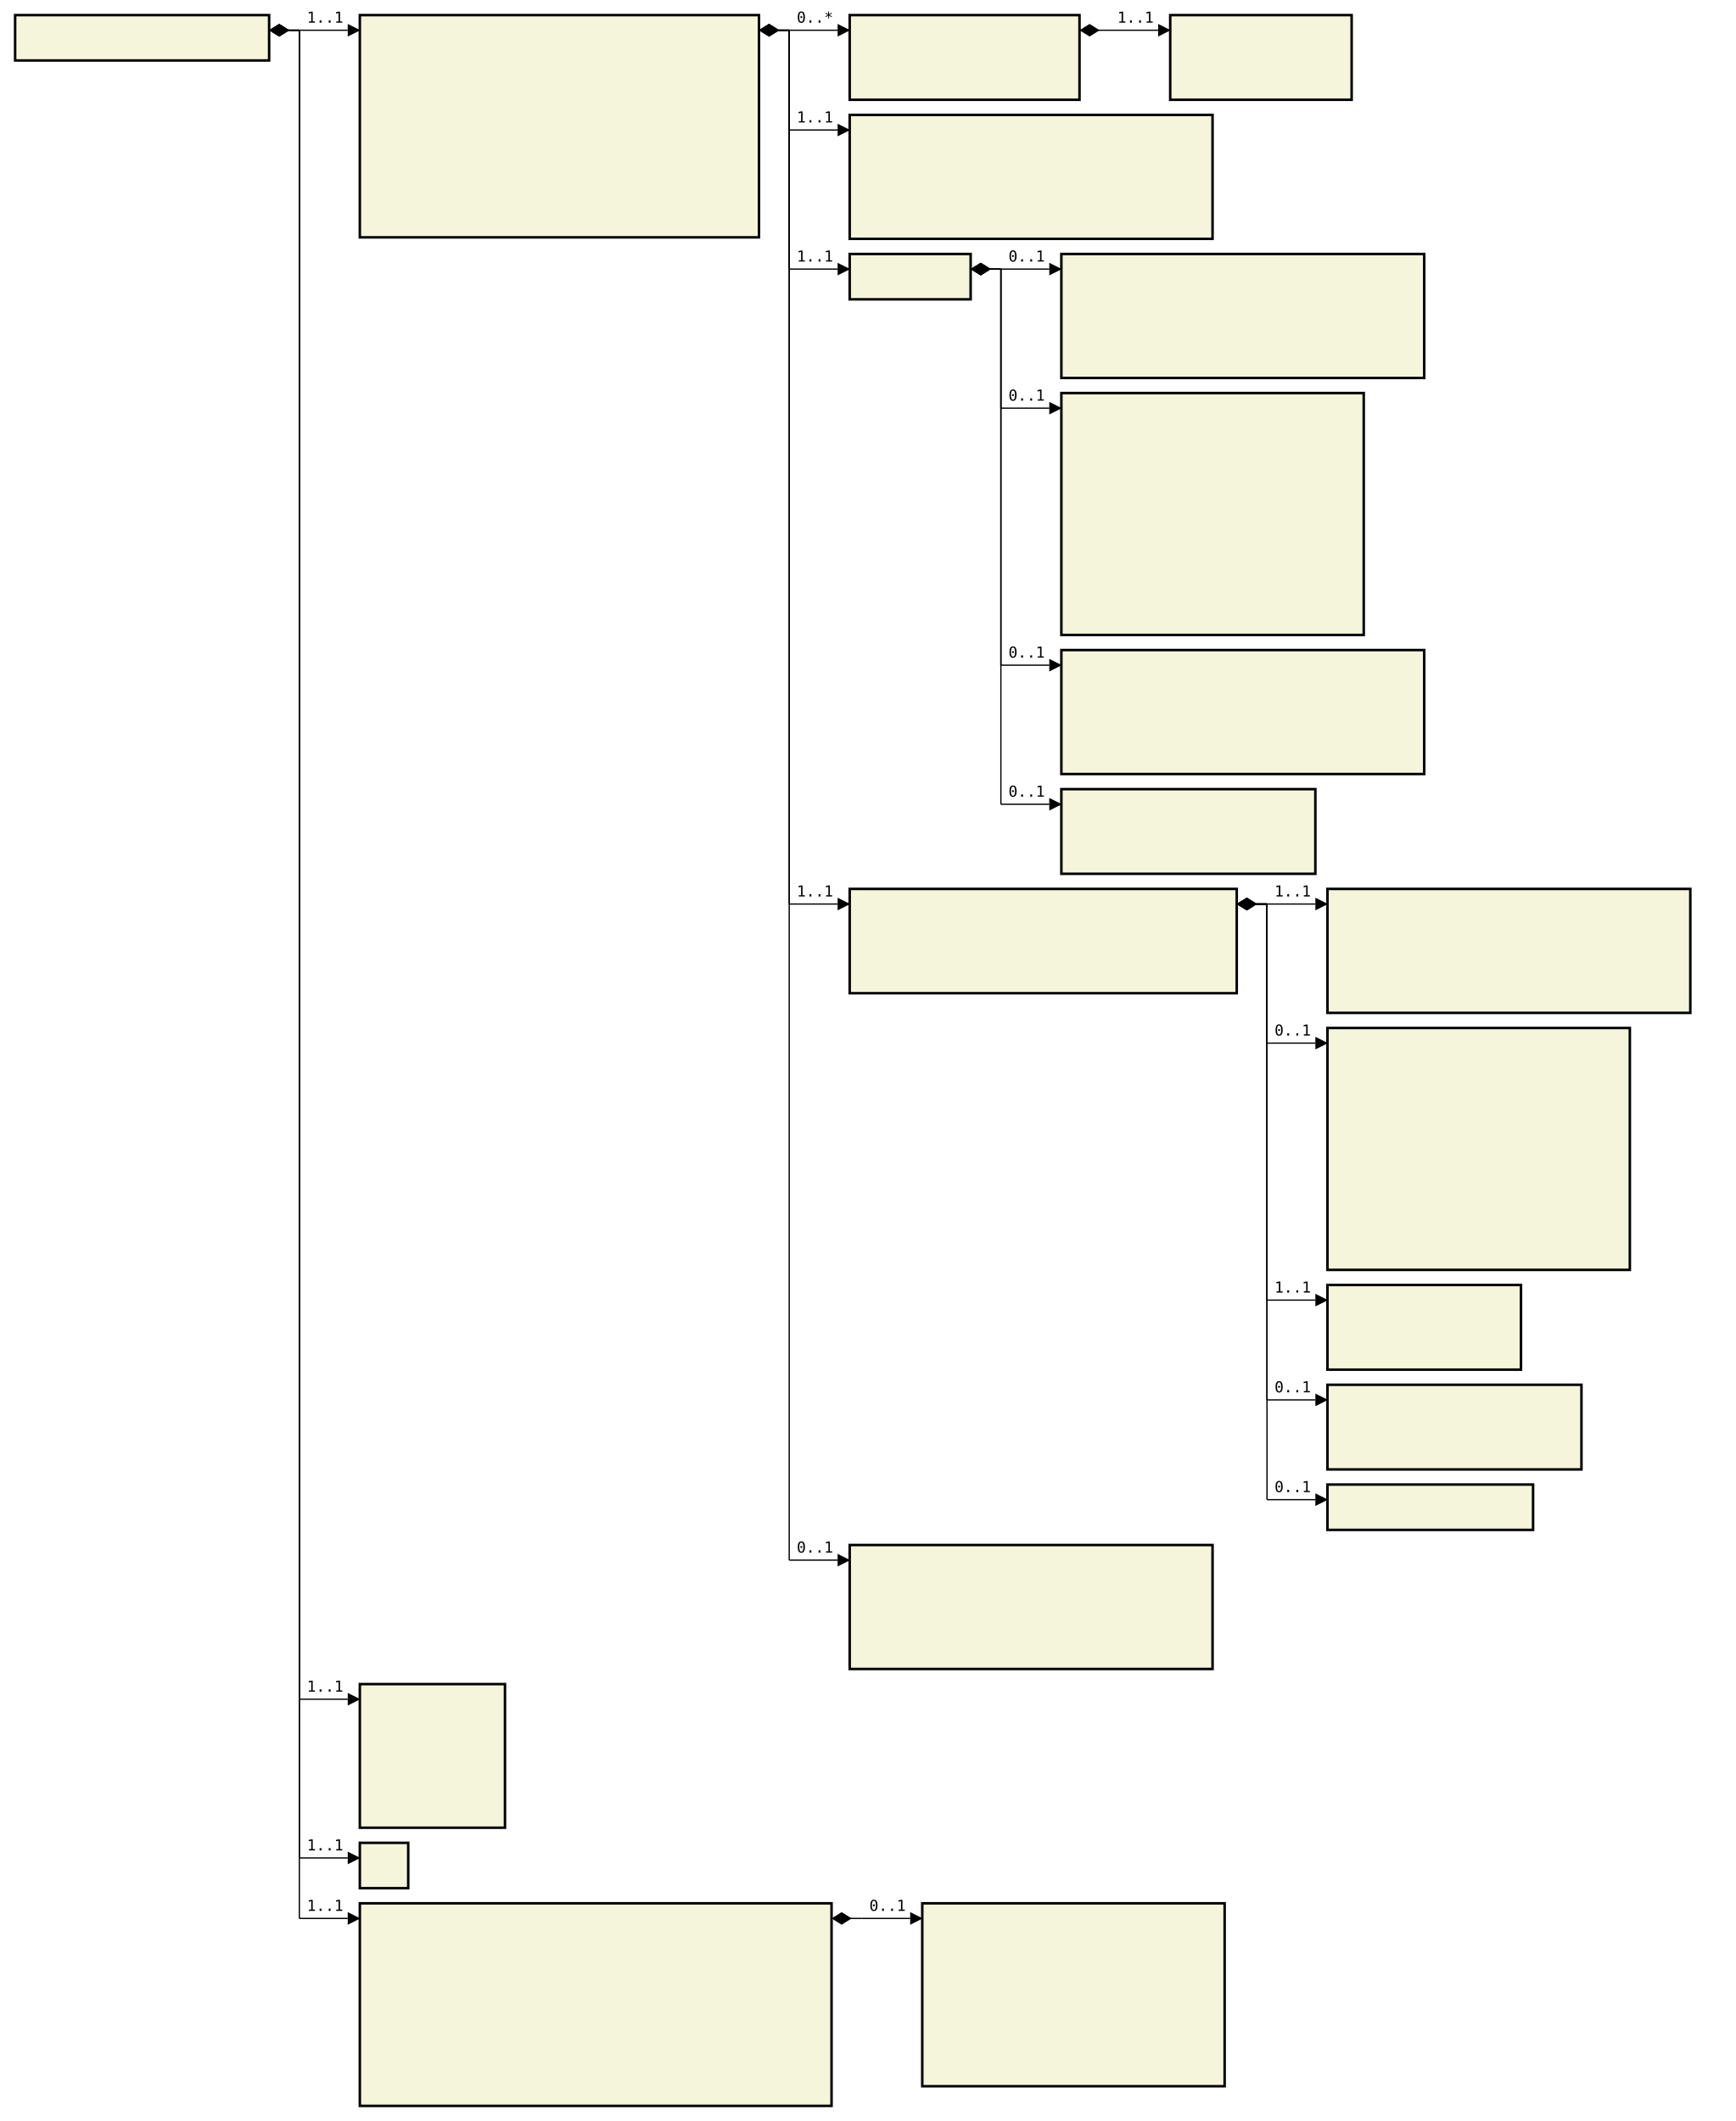
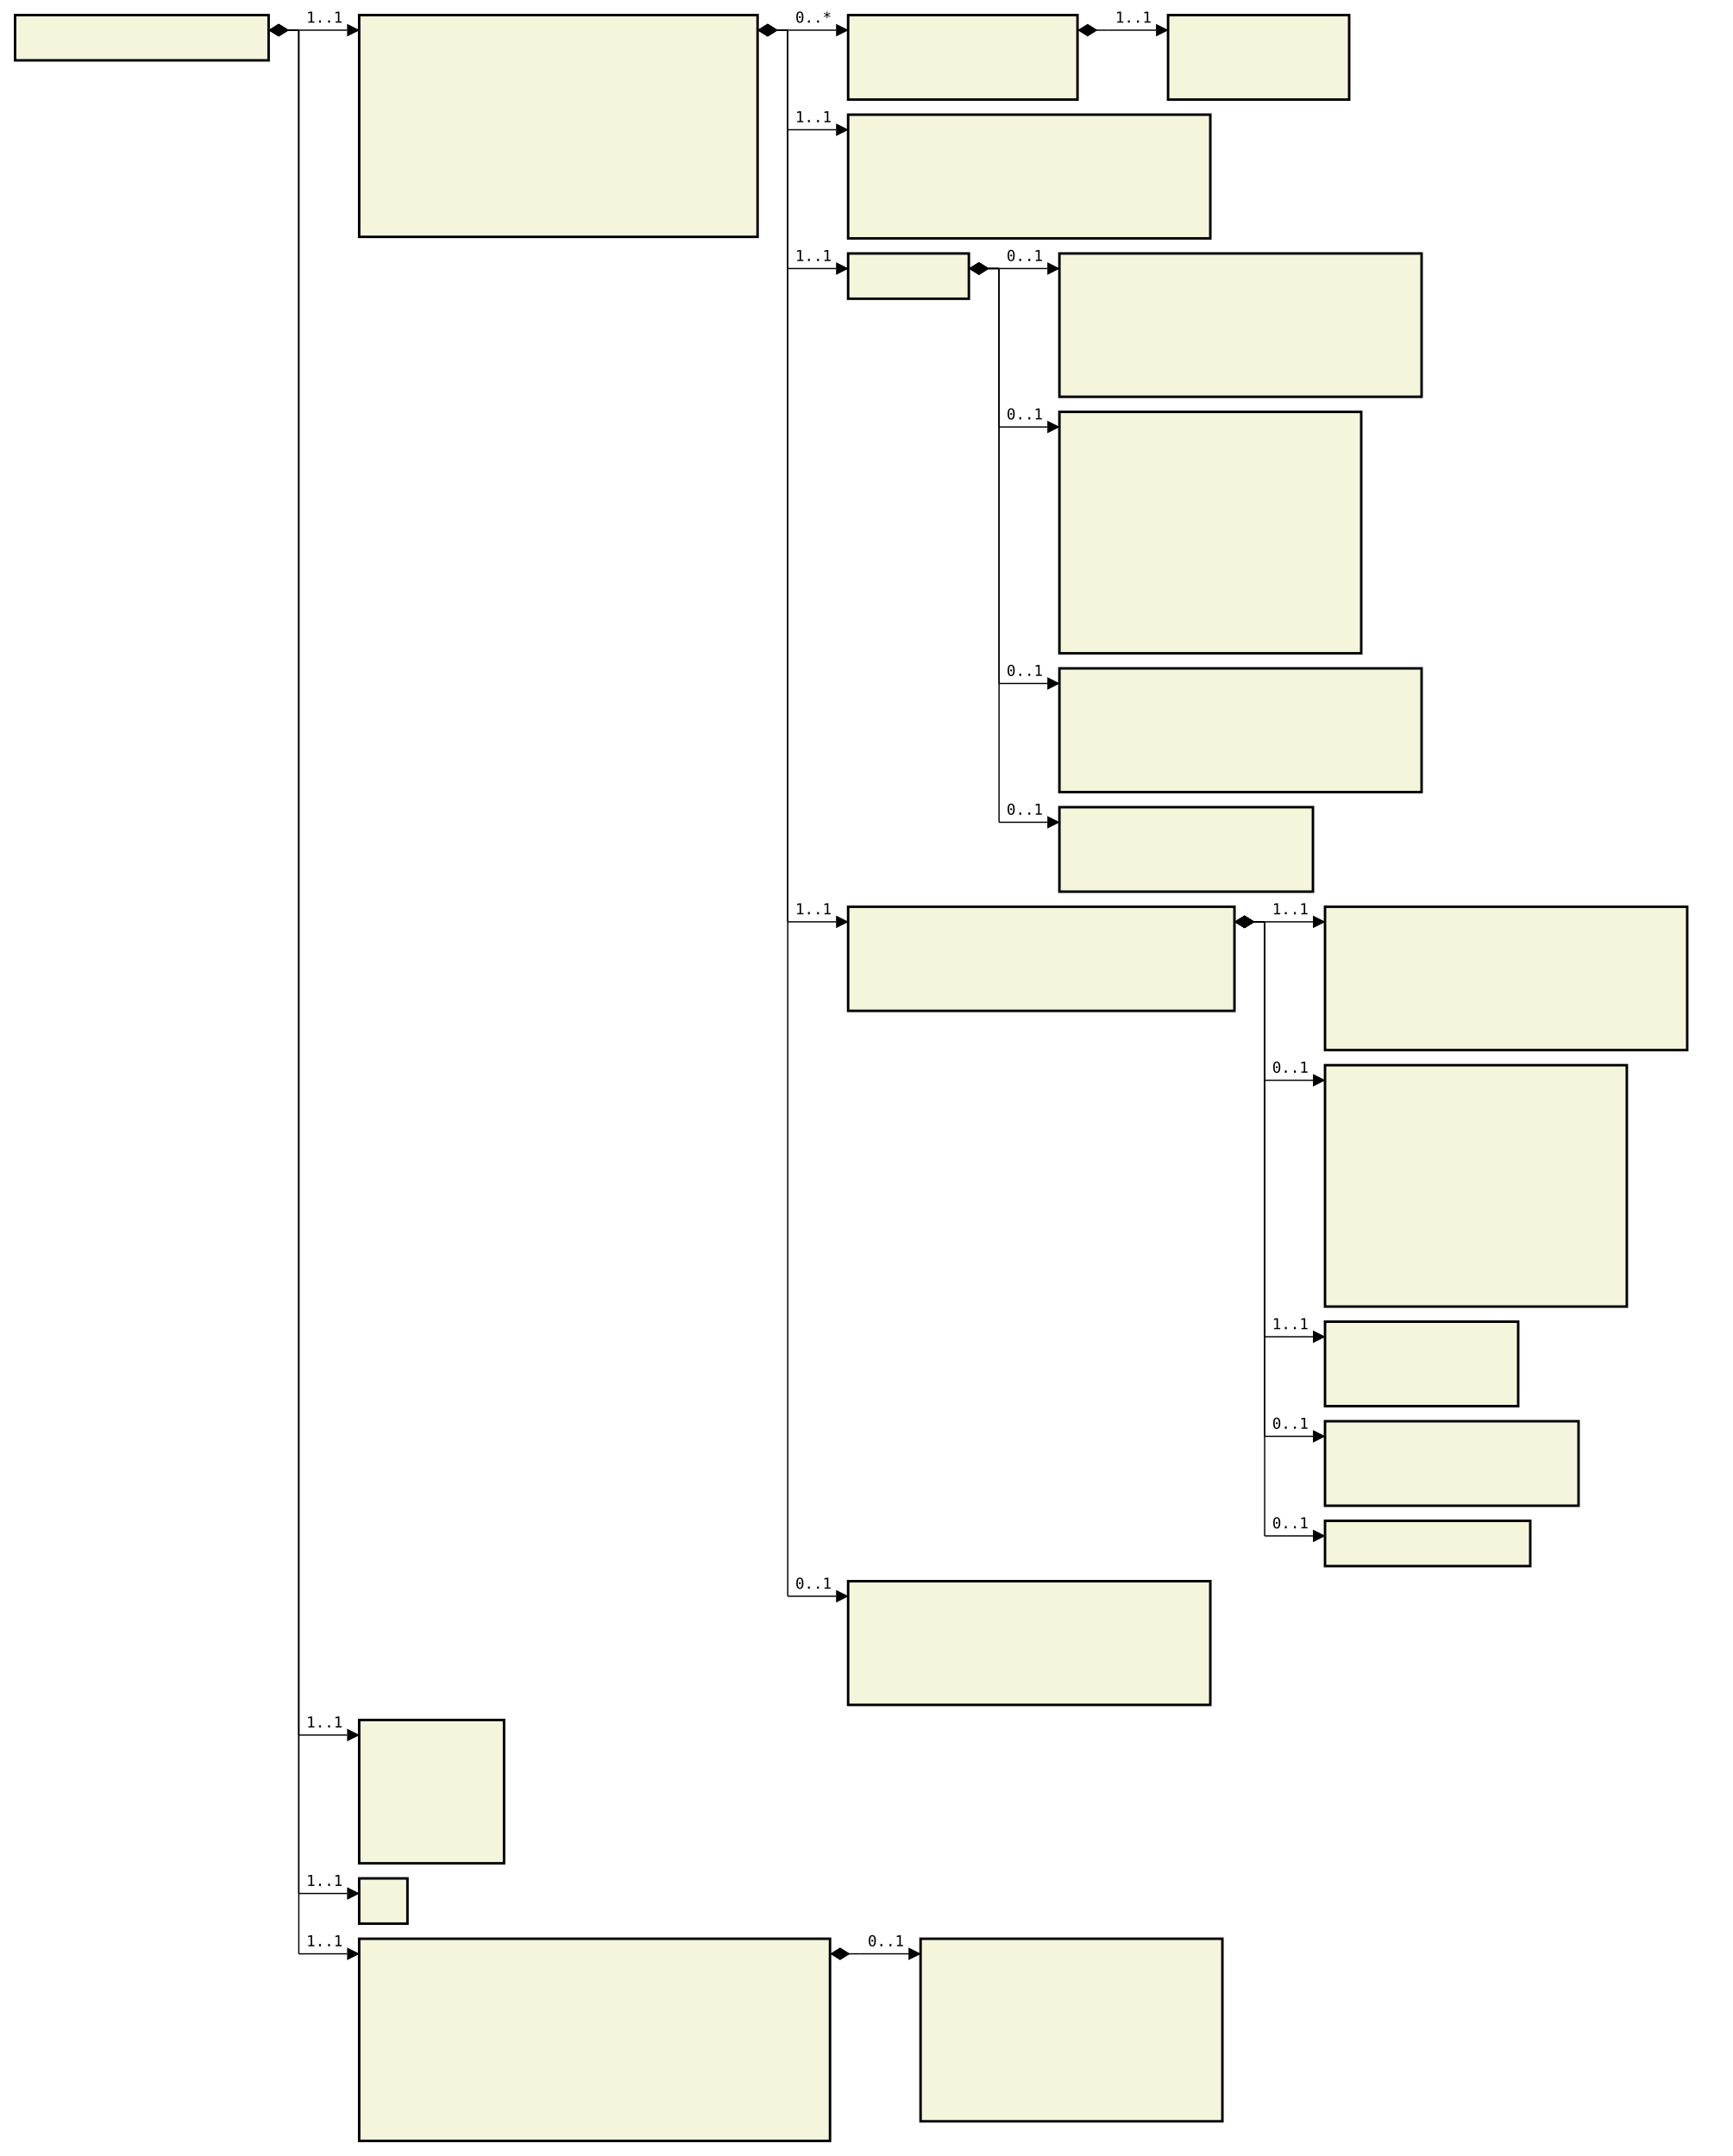
- <svg xmlns="http://www.w3.org/2000/svg" font-family="monospace" width="114.8em" height="140.3em" style="background-color:white">
+ <svg xmlns="http://www.w3.org/2000/svg" font-family="monospace" width="114.8em" height="142.9em" style="background-color:white">
  <defs>
    <marker id="Triangle" viewBox="0 0 10 10" refX="0" refY="5" markerUnits="strokeWidth" markerWidth="15" markerHeight="10" orient="auto">
      <path d="M 0 0 L 10 5 L 0 10 z" />
    </marker>
    <marker id="Diamond" viewBox="0 0 16 10" refX="0" refY="5" markerUnits="strokeWidth" markerWidth="20" markerHeight="10" orient="auto">
      <path d="M 0 5 L 8 10 L 16 5 L 8 0 z" />
    </marker>
  </defs>
  <rect x="1em" y="1em" width="16.8em" height="3em" fill="beige" stroke="black" stroke-width="2" />
  <text style="font-weight:bold" text-anchor="middle" x="9.4em" y="2.3em" fill="black">
</text>
  <rect x="23.8em" y="1em" width="26.4em" height="14.7em" fill="beige" stroke="black" stroke-width="2" />
  <text style="font-weight:bold" text-anchor="middle" x="37em" y="2.3em" fill="black">
</text>
  <text x="24.8em" y="4.3em" fill="darkslateblue">
</text>
  <text x="24.8em" y="5.6em" fill="darkslateblue">
</text>
  <text x="24.8em" y="6.9em" fill="darkslateblue">
</text>
  <text x="24.8em" y="8.2em" fill="darkslateblue">
</text>
  <text x="24.8em" y="9.5em" fill="darkslateblue">
</text>
  <text x="24.8em" y="10.8em" fill="darkslateblue">
</text>
  <text x="24.8em" y="12.1em" fill="darkslateblue">
</text>
  <text x="24.8em" y="13.4em" fill="darkslateblue">
</text>
  <text x="24.8em" y="14.7em" fill="darkslateblue">
</text>
  <rect x="56.2em" y="1em" width="15.2em" height="5.6em" fill="beige" stroke="black" stroke-width="2" />
  <text style="font-weight:bold" text-anchor="middle" x="63.8em" y="2.3em" fill="black">
</text>
  <text x="57.2em" y="4.3em" fill="darkslateblue">
</text>
  <text x="57.2em" y="5.6em" fill="darkslateblue">
</text>
  <rect x="77.4em" y="1em" width="12em" height="5.6em" fill="beige" stroke="black" stroke-width="2" />
  <text style="font-weight:bold" text-anchor="middle" x="83.4em" y="2.3em" fill="black">
</text>
  <text x="78.4em" y="4.3em" fill="darkslateblue">
</text>
  <text x="78.4em" y="5.6em" fill="darkslateblue">
</text>
  <rect x="56.2em" y="7.6em" width="24em" height="8.2em" fill="beige" stroke="black" stroke-width="2" />
  <text style="font-weight:bold" text-anchor="middle" x="68.2em" y="8.9em" fill="black">
</text>
  <text x="57.2em" y="10.9em" fill="darkslateblue">
</text>
  <text x="57.2em" y="12.2em" fill="darkslateblue">
</text>
  <text x="57.2em" y="13.5em" fill="darkslateblue">
</text>
  <text x="57.2em" y="14.8em" fill="darkslateblue">
</text>
  <rect x="56.2em" y="16.8em" width="8em" height="3em" fill="beige" stroke="black" stroke-width="2" />
  <text style="font-weight:bold" text-anchor="middle" x="60.2em" y="18.1em" fill="black">
</text>
-   <rect x="70.2em" y="16.8em" width="24em" height="8.2em" fill="beige" stroke="black" stroke-width="2" />
+   <rect x="70.2em" y="16.8em" width="24em" height="9.5em" fill="beige" stroke="black" stroke-width="2" />
  <text style="font-weight:bold" text-anchor="middle" x="82.2em" y="18.1em" fill="black">
</text>
  <text x="71.2em" y="20.1em" fill="darkslateblue">
</text>
  <text x="71.2em" y="21.4em" fill="darkslateblue">
</text>
  <text x="71.2em" y="22.7em" fill="darkslateblue">
</text>
  <text x="71.2em" y="24em" fill="darkslateblue">
</text>
-   <rect x="70.2em" y="26em" width="20em" height="16em" fill="beige" stroke="black" stroke-width="2" />
-   <text style="font-weight:bold" text-anchor="middle" x="80.2em" y="27.3em" fill="black">
- </text>
-   <text x="71.2em" y="29.3em" fill="darkslateblue">
+   <text x="71.2em" y="25.3em" fill="darkslateblue">
+ </text>
+   <rect x="70.2em" y="27.3em" width="20em" height="16em" fill="beige" stroke="black" stroke-width="2" />
+   <text style="font-weight:bold" text-anchor="middle" x="80.2em" y="28.6em" fill="black">
</text>
  <text x="71.2em" y="30.6em" fill="darkslateblue">
</text>
  <text x="71.2em" y="31.9em" fill="darkslateblue">
</text>
  <text x="71.2em" y="33.2em" fill="darkslateblue">
</text>
  <text x="71.2em" y="34.5em" fill="darkslateblue">
</text>
  <text x="71.2em" y="35.8em" fill="darkslateblue">
</text>
  <text x="71.2em" y="37.1em" fill="darkslateblue">
</text>
  <text x="71.2em" y="38.4em" fill="darkslateblue">
</text>
  <text x="71.2em" y="39.7em" fill="darkslateblue">
</text>
  <text x="71.2em" y="41em" fill="darkslateblue">
</text>
-   <rect x="70.2em" y="43em" width="24em" height="8.2em" fill="beige" stroke="black" stroke-width="2" />
-   <text style="font-weight:bold" text-anchor="middle" x="82.2em" y="44.3em" fill="black">
- </text>
-   <text x="71.2em" y="46.3em" fill="darkslateblue">
+   <text x="71.2em" y="42.3em" fill="darkslateblue">
+ </text>
+   <rect x="70.2em" y="44.3em" width="24em" height="8.2em" fill="beige" stroke="black" stroke-width="2" />
+   <text style="font-weight:bold" text-anchor="middle" x="82.2em" y="45.6em" fill="black">
</text>
  <text x="71.2em" y="47.6em" fill="darkslateblue">
</text>
  <text x="71.2em" y="48.9em" fill="darkslateblue">
</text>
  <text x="71.2em" y="50.2em" fill="darkslateblue">
</text>
-   <rect x="70.2em" y="52.2em" width="16.8em" height="5.6em" fill="beige" stroke="black" stroke-width="2" />
-   <text style="font-weight:bold" text-anchor="middle" x="78.6em" y="53.5em" fill="black">
- </text>
-   <text x="71.2em" y="55.5em" fill="darkslateblue">
+   <text x="71.2em" y="51.5em" fill="darkslateblue">
+ </text>
+   <rect x="70.2em" y="53.5em" width="16.8em" height="5.6em" fill="beige" stroke="black" stroke-width="2" />
+   <text style="font-weight:bold" text-anchor="middle" x="78.6em" y="54.8em" fill="black">
</text>
  <text x="71.2em" y="56.8em" fill="darkslateblue">
</text>
-   <rect x="56.2em" y="58.8em" width="25.6em" height="6.9em" fill="beige" stroke="black" stroke-width="2" />
-   <text style="font-weight:bold" text-anchor="middle" x="69em" y="60.1em" fill="black">
- </text>
-   <text x="57.2em" y="62.1em" fill="darkslateblue">
+   <text x="71.2em" y="58.1em" fill="darkslateblue">
+ </text>
+   <rect x="56.2em" y="60.1em" width="25.6em" height="6.9em" fill="beige" stroke="black" stroke-width="2" />
+   <text style="font-weight:bold" text-anchor="middle" x="69em" y="61.4em" fill="black">
</text>
  <text x="57.2em" y="63.4em" fill="darkslateblue">
</text>
  <text x="57.2em" y="64.7em" fill="darkslateblue">
</text>
-   <rect x="87.8em" y="58.8em" width="24em" height="8.2em" fill="beige" stroke="black" stroke-width="2" />
-   <text style="font-weight:bold" text-anchor="middle" x="99.8em" y="60.1em" fill="black">
- </text>
-   <text x="88.8em" y="62.1em" fill="darkslateblue">
+   <text x="57.2em" y="66em" fill="darkslateblue">
+ </text>
+   <rect x="87.8em" y="60.1em" width="24em" height="9.5em" fill="beige" stroke="black" stroke-width="2" />
+   <text style="font-weight:bold" text-anchor="middle" x="99.8em" y="61.4em" fill="black">
</text>
  <text x="88.8em" y="63.4em" fill="darkslateblue">
</text>
  <text x="88.8em" y="64.7em" fill="darkslateblue">
</text>
  <text x="88.8em" y="66em" fill="darkslateblue">
</text>
-   <rect x="87.8em" y="68em" width="20em" height="16em" fill="beige" stroke="black" stroke-width="2" />
-   <text style="font-weight:bold" text-anchor="middle" x="97.8em" y="69.3em" fill="black">
- </text>
-   <text x="88.8em" y="71.3em" fill="darkslateblue">
- </text>
-   <text x="88.8em" y="72.6em" fill="darkslateblue">
+   <text x="88.8em" y="67.3em" fill="darkslateblue">
+ </text>
+   <text x="88.8em" y="68.6em" fill="darkslateblue">
+ </text>
+   <rect x="87.8em" y="70.6em" width="20em" height="16em" fill="beige" stroke="black" stroke-width="2" />
+   <text style="font-weight:bold" text-anchor="middle" x="97.8em" y="71.9em" fill="black">
</text>
  <text x="88.8em" y="73.9em" fill="darkslateblue">
</text>
  <text x="88.8em" y="75.2em" fill="darkslateblue">
</text>
  <text x="88.8em" y="76.5em" fill="darkslateblue">
</text>
  <text x="88.8em" y="77.8em" fill="darkslateblue">
</text>
  <text x="88.8em" y="79.1em" fill="darkslateblue">
</text>
  <text x="88.8em" y="80.4em" fill="darkslateblue">
</text>
  <text x="88.8em" y="81.7em" fill="darkslateblue">
</text>
  <text x="88.8em" y="83em" fill="darkslateblue">
</text>
-   <rect x="87.8em" y="85em" width="12.8em" height="5.6em" fill="beige" stroke="black" stroke-width="2" />
-   <text style="font-weight:bold" text-anchor="middle" x="94.2em" y="86.3em" fill="black">
- </text>
-   <text x="88.8em" y="88.3em" fill="darkslateblue">
- </text>
-   <text x="88.8em" y="89.6em" fill="darkslateblue">
- </text>
-   <rect x="87.8em" y="91.6em" width="16.8em" height="5.6em" fill="beige" stroke="black" stroke-width="2" />
-   <text style="font-weight:bold" text-anchor="middle" x="96.2em" y="92.9em" fill="black">
- </text>
-   <text x="88.8em" y="94.9em" fill="darkslateblue">
- </text>
-   <text x="88.8em" y="96.2em" fill="darkslateblue">
- </text>
-   <rect x="87.8em" y="98.2em" width="13.6em" height="3em" fill="beige" stroke="black" stroke-width="2" />
-   <text style="font-weight:bold" text-anchor="middle" x="94.6em" y="99.5em" fill="black">
- </text>
-   <rect x="56.2em" y="102.2em" width="24em" height="8.2em" fill="beige" stroke="black" stroke-width="2" />
-   <text style="font-weight:bold" text-anchor="middle" x="68.2em" y="103.5em" fill="black">
- </text>
-   <text x="57.2em" y="105.5em" fill="darkslateblue">
- </text>
-   <text x="57.2em" y="106.8em" fill="darkslateblue">
+   <text x="88.8em" y="84.3em" fill="darkslateblue">
+ </text>
+   <text x="88.8em" y="85.6em" fill="darkslateblue">
+ </text>
+   <rect x="87.8em" y="87.6em" width="12.8em" height="5.6em" fill="beige" stroke="black" stroke-width="2" />
+   <text style="font-weight:bold" text-anchor="middle" x="94.2em" y="88.9em" fill="black">
+ </text>
+   <text x="88.8em" y="90.9em" fill="darkslateblue">
+ </text>
+   <text x="88.8em" y="92.2em" fill="darkslateblue">
+ </text>
+   <rect x="87.8em" y="94.2em" width="16.8em" height="5.6em" fill="beige" stroke="black" stroke-width="2" />
+   <text style="font-weight:bold" text-anchor="middle" x="96.2em" y="95.5em" fill="black">
+ </text>
+   <text x="88.8em" y="97.5em" fill="darkslateblue">
+ </text>
+   <text x="88.8em" y="98.8em" fill="darkslateblue">
+ </text>
+   <rect x="87.8em" y="100.8em" width="13.6em" height="3em" fill="beige" stroke="black" stroke-width="2" />
+   <text style="font-weight:bold" text-anchor="middle" x="94.6em" y="102.1em" fill="black">
+ </text>
+   <rect x="56.2em" y="104.8em" width="24em" height="8.2em" fill="beige" stroke="black" stroke-width="2" />
+   <text style="font-weight:bold" text-anchor="middle" x="68.2em" y="106.1em" fill="black">
</text>
  <text x="57.2em" y="108.1em" fill="darkslateblue">
</text>
  <text x="57.2em" y="109.4em" fill="darkslateblue">
</text>
-   <rect x="23.8em" y="111.4em" width="9.6em" height="9.5em" fill="beige" stroke="black" stroke-width="2" />
-   <text style="font-weight:bold" text-anchor="middle" x="28.6em" y="112.7em" fill="black">
- </text>
-   <text x="24.8em" y="114.7em" fill="darkslateblue">
- </text>
-   <text x="24.8em" y="116em" fill="darkslateblue">
+   <text x="57.2em" y="110.7em" fill="darkslateblue">
+ </text>
+   <text x="57.2em" y="112em" fill="darkslateblue">
+ </text>
+   <rect x="23.8em" y="114em" width="9.6em" height="9.5em" fill="beige" stroke="black" stroke-width="2" />
+   <text style="font-weight:bold" text-anchor="middle" x="28.6em" y="115.3em" fill="black">
</text>
  <text x="24.8em" y="117.3em" fill="darkslateblue">
</text>
  <text x="24.8em" y="118.6em" fill="darkslateblue">
</text>
  <text x="24.8em" y="119.9em" fill="darkslateblue">
</text>
-   <rect x="23.8em" y="121.9em" width="3.2em" height="3em" fill="beige" stroke="black" stroke-width="2" />
-   <text style="font-weight:bold" text-anchor="middle" x="25.4em" y="123.2em" fill="black">
- </text>
-   <rect x="23.8em" y="125.9em" width="31.2em" height="13.4em" fill="beige" stroke="black" stroke-width="2" />
-   <text style="font-weight:bold" text-anchor="middle" x="39.4em" y="127.2em" fill="black">
- </text>
-   <text x="24.8em" y="129.2em" fill="darkslateblue">
- </text>
-   <text x="24.8em" y="130.5em" fill="darkslateblue">
+   <text x="24.8em" y="121.2em" fill="darkslateblue">
+ </text>
+   <text x="24.8em" y="122.5em" fill="darkslateblue">
+ </text>
+   <rect x="23.8em" y="124.5em" width="3.2em" height="3em" fill="beige" stroke="black" stroke-width="2" />
+   <text style="font-weight:bold" text-anchor="middle" x="25.4em" y="125.8em" fill="black">
+ </text>
+   <rect x="23.8em" y="128.5em" width="31.2em" height="13.4em" fill="beige" stroke="black" stroke-width="2" />
+   <text style="font-weight:bold" text-anchor="middle" x="39.4em" y="129.8em" fill="black">
</text>
  <text x="24.8em" y="131.8em" fill="darkslateblue">
</text>
  <text x="24.8em" y="133.1em" fill="darkslateblue">
</text>
  <text x="24.8em" y="134.4em" fill="darkslateblue">
</text>
  <text x="24.8em" y="135.7em" fill="darkslateblue">
</text>
  <text x="24.8em" y="137em" fill="darkslateblue">
</text>
  <text x="24.8em" y="138.3em" fill="darkslateblue">
</text>
-   <rect x="61em" y="125.9em" width="20em" height="12.1em" fill="beige" stroke="black" stroke-width="2" />
-   <text style="font-weight:bold" text-anchor="middle" x="71em" y="127.2em" fill="black">
- </text>
-   <text x="62em" y="129.2em" fill="darkslateblue">
- </text>
-   <text x="62em" y="130.5em" fill="darkslateblue">
+   <text x="24.8em" y="139.6em" fill="darkslateblue">
+ </text>
+   <text x="24.8em" y="140.9em" fill="darkslateblue">
+ </text>
+   <rect x="61em" y="128.5em" width="20em" height="12.1em" fill="beige" stroke="black" stroke-width="2" />
+   <text style="font-weight:bold" text-anchor="middle" x="71em" y="129.8em" fill="black">
</text>
  <text x="62em" y="131.8em" fill="darkslateblue">
</text>
  <text x="62em" y="133.1em" fill="darkslateblue">
</text>
  <text x="62em" y="134.4em" fill="darkslateblue">
</text>
  <text x="62em" y="135.7em" fill="darkslateblue">
</text>
  <text x="62em" y="137em" fill="darkslateblue">
+ </text>
+   <text x="62em" y="138.3em" fill="darkslateblue">
+ </text>
+   <text x="62em" y="139.6em" fill="darkslateblue">
</text>
  <line x1="17.8em" y1="2em" x2="19.8em" y2="2em" stroke="black" marker-start="url(#Diamond)" />
  <line x1="19.8em" y1="2em" x2="19.8em" y2="2em" stroke="black" />
  <line x1="19.8em" y1="2em" x2="23em" y2="2em" stroke="black" marker-end="url(#Triangle)" />
  <text x="20.3em" y="1.5em">1..1</text>
  <line x1="50.2em" y1="2em" x2="52.2em" y2="2em" stroke="black" marker-start="url(#Diamond)" />
  <line x1="52.2em" y1="2em" x2="52.2em" y2="2em" stroke="black" />
  <line x1="52.2em" y1="2em" x2="55.4em" y2="2em" stroke="black" marker-end="url(#Triangle)" />
  <text x="52.7em" y="1.5em">0..*</text>
  <line x1="71.4em" y1="2em" x2="73.4em" y2="2em" stroke="black" marker-start="url(#Diamond)" />
  <line x1="73.4em" y1="2em" x2="73.4em" y2="2em" stroke="black" />
  <line x1="73.4em" y1="2em" x2="76.6em" y2="2em" stroke="black" marker-end="url(#Triangle)" />
  <text x="73.9em" y="1.5em">1..1</text>
  <line x1="50.2em" y1="2em" x2="52.2em" y2="2em" stroke="black" marker-start="url(#Diamond)" />
  <line x1="52.2em" y1="2em" x2="52.2em" y2="8.6em" stroke="black" />
  <line x1="52.2em" y1="8.6em" x2="55.4em" y2="8.6em" stroke="black" marker-end="url(#Triangle)" />
  <text x="52.7em" y="8.1em">1..1</text>
  <line x1="50.2em" y1="2em" x2="52.2em" y2="2em" stroke="black" marker-start="url(#Diamond)" />
  <line x1="52.2em" y1="2em" x2="52.2em" y2="17.8em" stroke="black" />
  <line x1="52.2em" y1="17.8em" x2="55.4em" y2="17.8em" stroke="black" marker-end="url(#Triangle)" />
  <text x="52.7em" y="17.3em">1..1</text>
  <line x1="64.2em" y1="17.8em" x2="66.2em" y2="17.8em" stroke="black" marker-start="url(#Diamond)" />
  <line x1="66.2em" y1="17.8em" x2="66.2em" y2="17.8em" stroke="black" />
  <line x1="66.2em" y1="17.8em" x2="69.4em" y2="17.8em" stroke="black" marker-end="url(#Triangle)" />
  <text x="66.7em" y="17.3em">0..1</text>
  <line x1="64.2em" y1="17.8em" x2="66.2em" y2="17.8em" stroke="black" marker-start="url(#Diamond)" />
-   <line x1="66.2em" y1="17.8em" x2="66.2em" y2="27em" stroke="black" />
-   <line x1="66.2em" y1="27em" x2="69.4em" y2="27em" stroke="black" marker-end="url(#Triangle)" />
-   <text x="66.7em" y="26.5em">0..1</text>
+   <line x1="66.2em" y1="17.8em" x2="66.2em" y2="28.3em" stroke="black" />
+   <line x1="66.2em" y1="28.3em" x2="69.4em" y2="28.3em" stroke="black" marker-end="url(#Triangle)" />
+   <text x="66.7em" y="27.8em">0..1</text>
  <line x1="64.2em" y1="17.8em" x2="66.2em" y2="17.8em" stroke="black" marker-start="url(#Diamond)" />
-   <line x1="66.2em" y1="17.8em" x2="66.2em" y2="44em" stroke="black" />
-   <line x1="66.2em" y1="44em" x2="69.4em" y2="44em" stroke="black" marker-end="url(#Triangle)" />
-   <text x="66.7em" y="43.5em">0..1</text>
+   <line x1="66.2em" y1="17.8em" x2="66.2em" y2="45.3em" stroke="black" />
+   <line x1="66.2em" y1="45.3em" x2="69.4em" y2="45.3em" stroke="black" marker-end="url(#Triangle)" />
+   <text x="66.7em" y="44.8em">0..1</text>
  <line x1="64.2em" y1="17.8em" x2="66.2em" y2="17.8em" stroke="black" marker-start="url(#Diamond)" />
-   <line x1="66.2em" y1="17.8em" x2="66.2em" y2="53.2em" stroke="black" />
-   <line x1="66.2em" y1="53.2em" x2="69.4em" y2="53.2em" stroke="black" marker-end="url(#Triangle)" />
-   <text x="66.7em" y="52.7em">0..1</text>
-   <line x1="50.2em" y1="2em" x2="52.2em" y2="2em" stroke="black" marker-start="url(#Diamond)" />
-   <line x1="52.2em" y1="2em" x2="52.2em" y2="59.8em" stroke="black" />
-   <line x1="52.2em" y1="59.8em" x2="55.4em" y2="59.8em" stroke="black" marker-end="url(#Triangle)" />
-   <text x="52.7em" y="59.3em">1..1</text>
-   <line x1="81.8em" y1="59.8em" x2="83.8em" y2="59.8em" stroke="black" marker-start="url(#Diamond)" />
-   <line x1="83.8em" y1="59.8em" x2="83.8em" y2="59.8em" stroke="black" />
-   <line x1="83.8em" y1="59.8em" x2="87em" y2="59.8em" stroke="black" marker-end="url(#Triangle)" />
-   <text x="84.3em" y="59.3em">1..1</text>
-   <line x1="81.8em" y1="59.8em" x2="83.8em" y2="59.8em" stroke="black" marker-start="url(#Diamond)" />
-   <line x1="83.8em" y1="59.8em" x2="83.8em" y2="69em" stroke="black" />
-   <line x1="83.8em" y1="69em" x2="87em" y2="69em" stroke="black" marker-end="url(#Triangle)" />
-   <text x="84.3em" y="68.5em">0..1</text>
-   <line x1="81.8em" y1="59.8em" x2="83.8em" y2="59.8em" stroke="black" marker-start="url(#Diamond)" />
-   <line x1="83.8em" y1="59.8em" x2="83.8em" y2="86em" stroke="black" />
-   <line x1="83.8em" y1="86em" x2="87em" y2="86em" stroke="black" marker-end="url(#Triangle)" />
-   <text x="84.3em" y="85.5em">1..1</text>
-   <line x1="81.8em" y1="59.8em" x2="83.8em" y2="59.8em" stroke="black" marker-start="url(#Diamond)" />
-   <line x1="83.8em" y1="59.8em" x2="83.8em" y2="92.6em" stroke="black" />
-   <line x1="83.8em" y1="92.6em" x2="87em" y2="92.6em" stroke="black" marker-end="url(#Triangle)" />
-   <text x="84.3em" y="92.1em">0..1</text>
-   <line x1="81.8em" y1="59.8em" x2="83.8em" y2="59.8em" stroke="black" marker-start="url(#Diamond)" />
-   <line x1="83.8em" y1="59.8em" x2="83.8em" y2="99.2em" stroke="black" />
-   <line x1="83.8em" y1="99.2em" x2="87em" y2="99.2em" stroke="black" marker-end="url(#Triangle)" />
-   <text x="84.3em" y="98.7em">0..1</text>
-   <line x1="50.2em" y1="2em" x2="52.2em" y2="2em" stroke="black" marker-start="url(#Diamond)" />
-   <line x1="52.2em" y1="2em" x2="52.2em" y2="103.2em" stroke="black" />
-   <line x1="52.2em" y1="103.2em" x2="55.4em" y2="103.2em" stroke="black" marker-end="url(#Triangle)" />
-   <text x="52.7em" y="102.7em">0..1</text>
+   <line x1="66.2em" y1="17.8em" x2="66.2em" y2="54.5em" stroke="black" />
+   <line x1="66.2em" y1="54.5em" x2="69.4em" y2="54.5em" stroke="black" marker-end="url(#Triangle)" />
+   <text x="66.7em" y="54em">0..1</text>
+   <line x1="50.2em" y1="2em" x2="52.2em" y2="2em" stroke="black" marker-start="url(#Diamond)" />
+   <line x1="52.2em" y1="2em" x2="52.2em" y2="61.1em" stroke="black" />
+   <line x1="52.2em" y1="61.1em" x2="55.4em" y2="61.1em" stroke="black" marker-end="url(#Triangle)" />
+   <text x="52.7em" y="60.6em">1..1</text>
+   <line x1="81.8em" y1="61.1em" x2="83.8em" y2="61.1em" stroke="black" marker-start="url(#Diamond)" />
+   <line x1="83.8em" y1="61.1em" x2="83.8em" y2="61.1em" stroke="black" />
+   <line x1="83.8em" y1="61.1em" x2="87em" y2="61.1em" stroke="black" marker-end="url(#Triangle)" />
+   <text x="84.3em" y="60.6em">1..1</text>
+   <line x1="81.8em" y1="61.1em" x2="83.8em" y2="61.1em" stroke="black" marker-start="url(#Diamond)" />
+   <line x1="83.8em" y1="61.1em" x2="83.8em" y2="71.6em" stroke="black" />
+   <line x1="83.8em" y1="71.6em" x2="87em" y2="71.6em" stroke="black" marker-end="url(#Triangle)" />
+   <text x="84.3em" y="71.1em">0..1</text>
+   <line x1="81.8em" y1="61.1em" x2="83.8em" y2="61.1em" stroke="black" marker-start="url(#Diamond)" />
+   <line x1="83.8em" y1="61.1em" x2="83.8em" y2="88.6em" stroke="black" />
+   <line x1="83.8em" y1="88.6em" x2="87em" y2="88.6em" stroke="black" marker-end="url(#Triangle)" />
+   <text x="84.3em" y="88.1em">1..1</text>
+   <line x1="81.8em" y1="61.1em" x2="83.8em" y2="61.1em" stroke="black" marker-start="url(#Diamond)" />
+   <line x1="83.8em" y1="61.1em" x2="83.8em" y2="95.2em" stroke="black" />
+   <line x1="83.8em" y1="95.2em" x2="87em" y2="95.2em" stroke="black" marker-end="url(#Triangle)" />
+   <text x="84.3em" y="94.7em">0..1</text>
+   <line x1="81.8em" y1="61.1em" x2="83.8em" y2="61.1em" stroke="black" marker-start="url(#Diamond)" />
+   <line x1="83.8em" y1="61.1em" x2="83.8em" y2="101.8em" stroke="black" />
+   <line x1="83.8em" y1="101.8em" x2="87em" y2="101.8em" stroke="black" marker-end="url(#Triangle)" />
+   <text x="84.3em" y="101.3em">0..1</text>
+   <line x1="50.2em" y1="2em" x2="52.2em" y2="2em" stroke="black" marker-start="url(#Diamond)" />
+   <line x1="52.2em" y1="2em" x2="52.2em" y2="105.8em" stroke="black" />
+   <line x1="52.2em" y1="105.8em" x2="55.4em" y2="105.8em" stroke="black" marker-end="url(#Triangle)" />
+   <text x="52.7em" y="105.3em">0..1</text>
  <line x1="17.8em" y1="2em" x2="19.8em" y2="2em" stroke="black" marker-start="url(#Diamond)" />
-   <line x1="19.8em" y1="2em" x2="19.8em" y2="112.4em" stroke="black" />
-   <line x1="19.8em" y1="112.4em" x2="23em" y2="112.4em" stroke="black" marker-end="url(#Triangle)" />
-   <text x="20.3em" y="111.9em">1..1</text>
+   <line x1="19.8em" y1="2em" x2="19.8em" y2="115em" stroke="black" />
+   <line x1="19.8em" y1="115em" x2="23em" y2="115em" stroke="black" marker-end="url(#Triangle)" />
+   <text x="20.3em" y="114.5em">1..1</text>
  <line x1="17.8em" y1="2em" x2="19.8em" y2="2em" stroke="black" marker-start="url(#Diamond)" />
-   <line x1="19.8em" y1="2em" x2="19.8em" y2="122.9em" stroke="black" />
-   <line x1="19.8em" y1="122.9em" x2="23em" y2="122.9em" stroke="black" marker-end="url(#Triangle)" />
-   <text x="20.3em" y="122.4em">1..1</text>
+   <line x1="19.8em" y1="2em" x2="19.8em" y2="125.5em" stroke="black" />
+   <line x1="19.8em" y1="125.5em" x2="23em" y2="125.5em" stroke="black" marker-end="url(#Triangle)" />
+   <text x="20.3em" y="125em">1..1</text>
  <line x1="17.8em" y1="2em" x2="19.8em" y2="2em" stroke="black" marker-start="url(#Diamond)" />
-   <line x1="19.8em" y1="2em" x2="19.8em" y2="126.9em" stroke="black" />
-   <line x1="19.8em" y1="126.9em" x2="23em" y2="126.9em" stroke="black" marker-end="url(#Triangle)" />
-   <text x="20.3em" y="126.4em">1..1</text>
-   <line x1="55em" y1="126.9em" x2="57em" y2="126.9em" stroke="black" marker-start="url(#Diamond)" />
-   <line x1="57em" y1="126.9em" x2="57em" y2="126.9em" stroke="black" />
-   <line x1="57em" y1="126.9em" x2="60.2em" y2="126.9em" stroke="black" marker-end="url(#Triangle)" />
-   <text x="57.5em" y="126.4em">0..1</text>
+   <line x1="19.8em" y1="2em" x2="19.8em" y2="129.5em" stroke="black" />
+   <line x1="19.8em" y1="129.5em" x2="23em" y2="129.5em" stroke="black" marker-end="url(#Triangle)" />
+   <text x="20.3em" y="129em">1..1</text>
+   <line x1="55em" y1="129.5em" x2="57em" y2="129.5em" stroke="black" marker-start="url(#Diamond)" />
+   <line x1="57em" y1="129.5em" x2="57em" y2="129.5em" stroke="black" />
+   <line x1="57em" y1="129.5em" x2="60.2em" y2="129.5em" stroke="black" marker-end="url(#Triangle)" />
+   <text x="57.5em" y="129em">0..1</text>
</svg>
